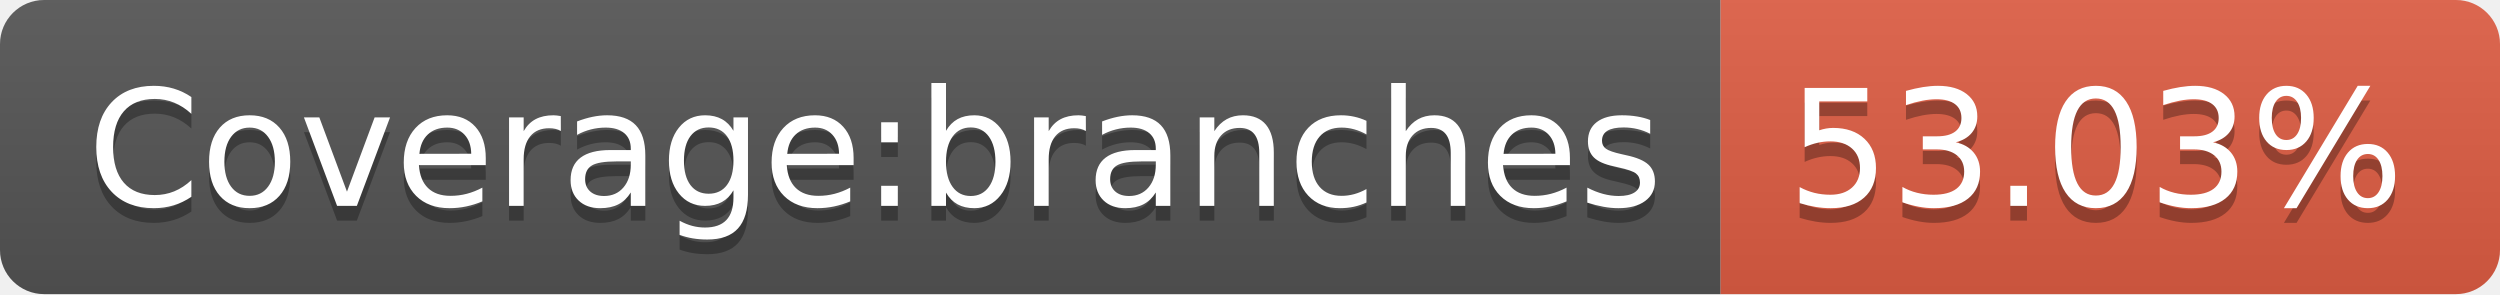
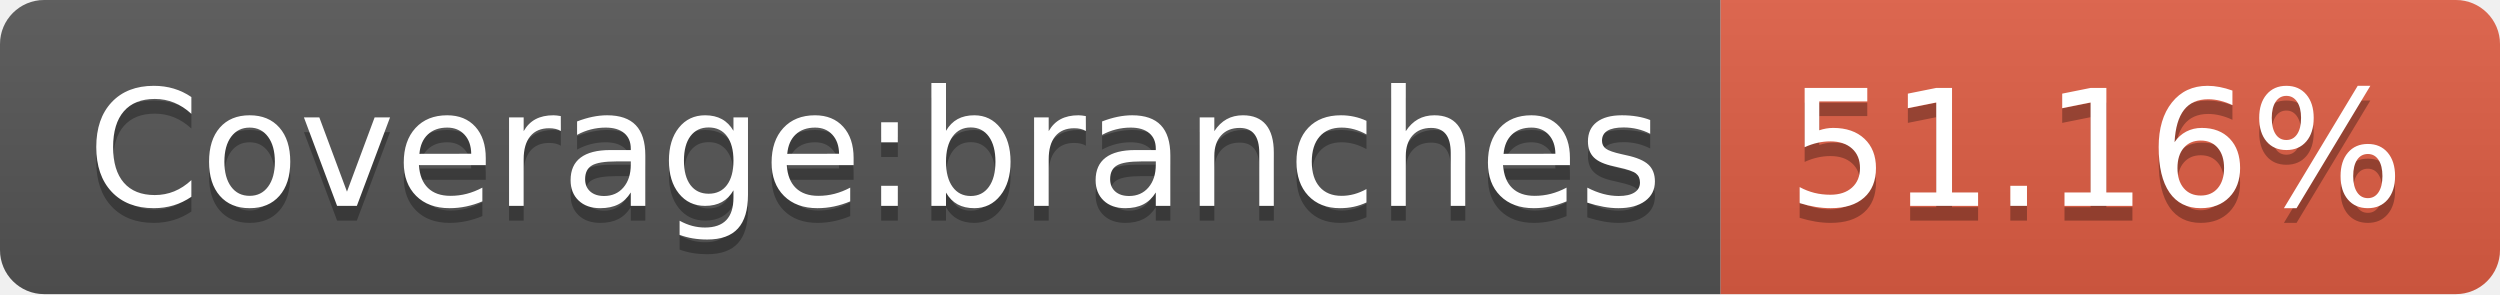
- <svg xmlns="http://www.w3.org/2000/svg" width="170" height="20" role="img" aria-label="Coverage:branches: 53.03%">
+ <svg xmlns="http://www.w3.org/2000/svg" width="170" height="20" role="img" aria-label="Coverage:branches: 51.16%">
  <linearGradient id="s" x2="0" y2="100%">
    <stop offset="0" stop-color="#bbb" stop-opacity=".1" />
    <stop offset="1" stop-opacity=".1" />
  </linearGradient>
  <clipPath id="r">
    <rect width="170" height="20" rx="3" fill="#fff" />
  </clipPath>
  <g clip-path="url(#r)">
    <rect width="117" height="20" fill="#555" />
    <rect x="117" width="53" height="20" fill="#e05d44" />
    <rect width="170" height="20" fill="url(#s)" />
  </g>
  <g fill="#fff" text-anchor="middle" font-family="Verdana,Geneva,DejaVu Sans,sans-serif" text-rendering="geometricPrecision" font-size="110">
    <text aria-hidden="true" x="595" y="150" fill="#010101" fill-opacity=".3" transform="scale(.1)" textLength="1070">Coverage:branches</text>
    <text x="595" y="140" transform="scale(.1)" fill="#fff" textLength="1070">Coverage:branches</text>
-     <text aria-hidden="true" x="1425" y="150" fill="#010101" fill-opacity=".3" transform="scale(.1)" textLength="430">53.03%</text>
-     <text x="1425" y="140" transform="scale(.1)" fill="#fff" textLength="430">53.03%</text>
+     <text aria-hidden="true" x="1425" y="150" fill="#010101" fill-opacity=".3" transform="scale(.1)" textLength="430">51.16%</text>
+     <text x="1425" y="140" transform="scale(.1)" fill="#fff" textLength="430">51.16%</text>
  </g>
</svg>
